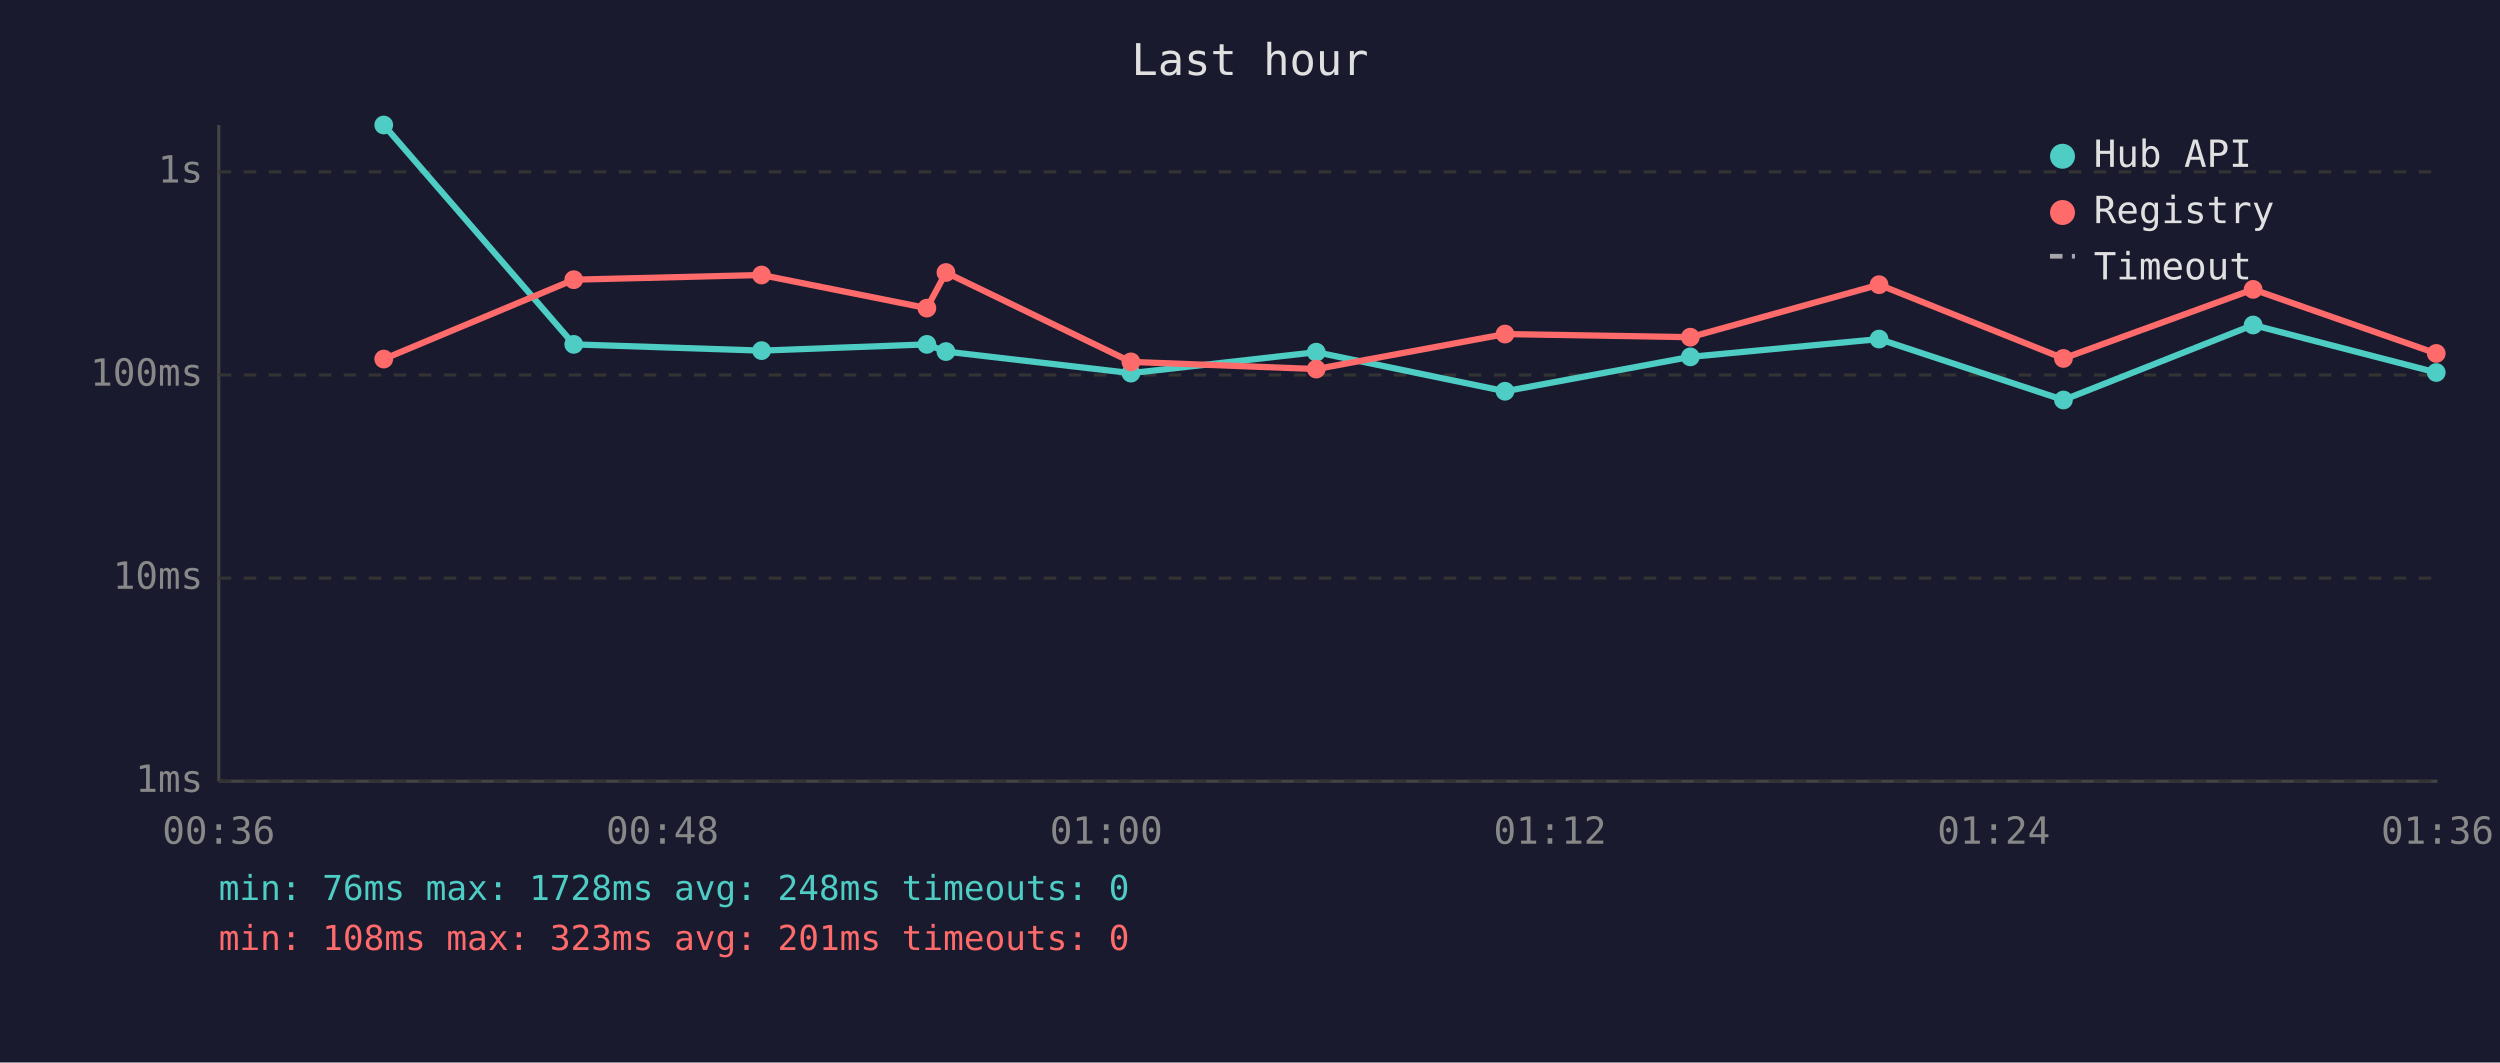
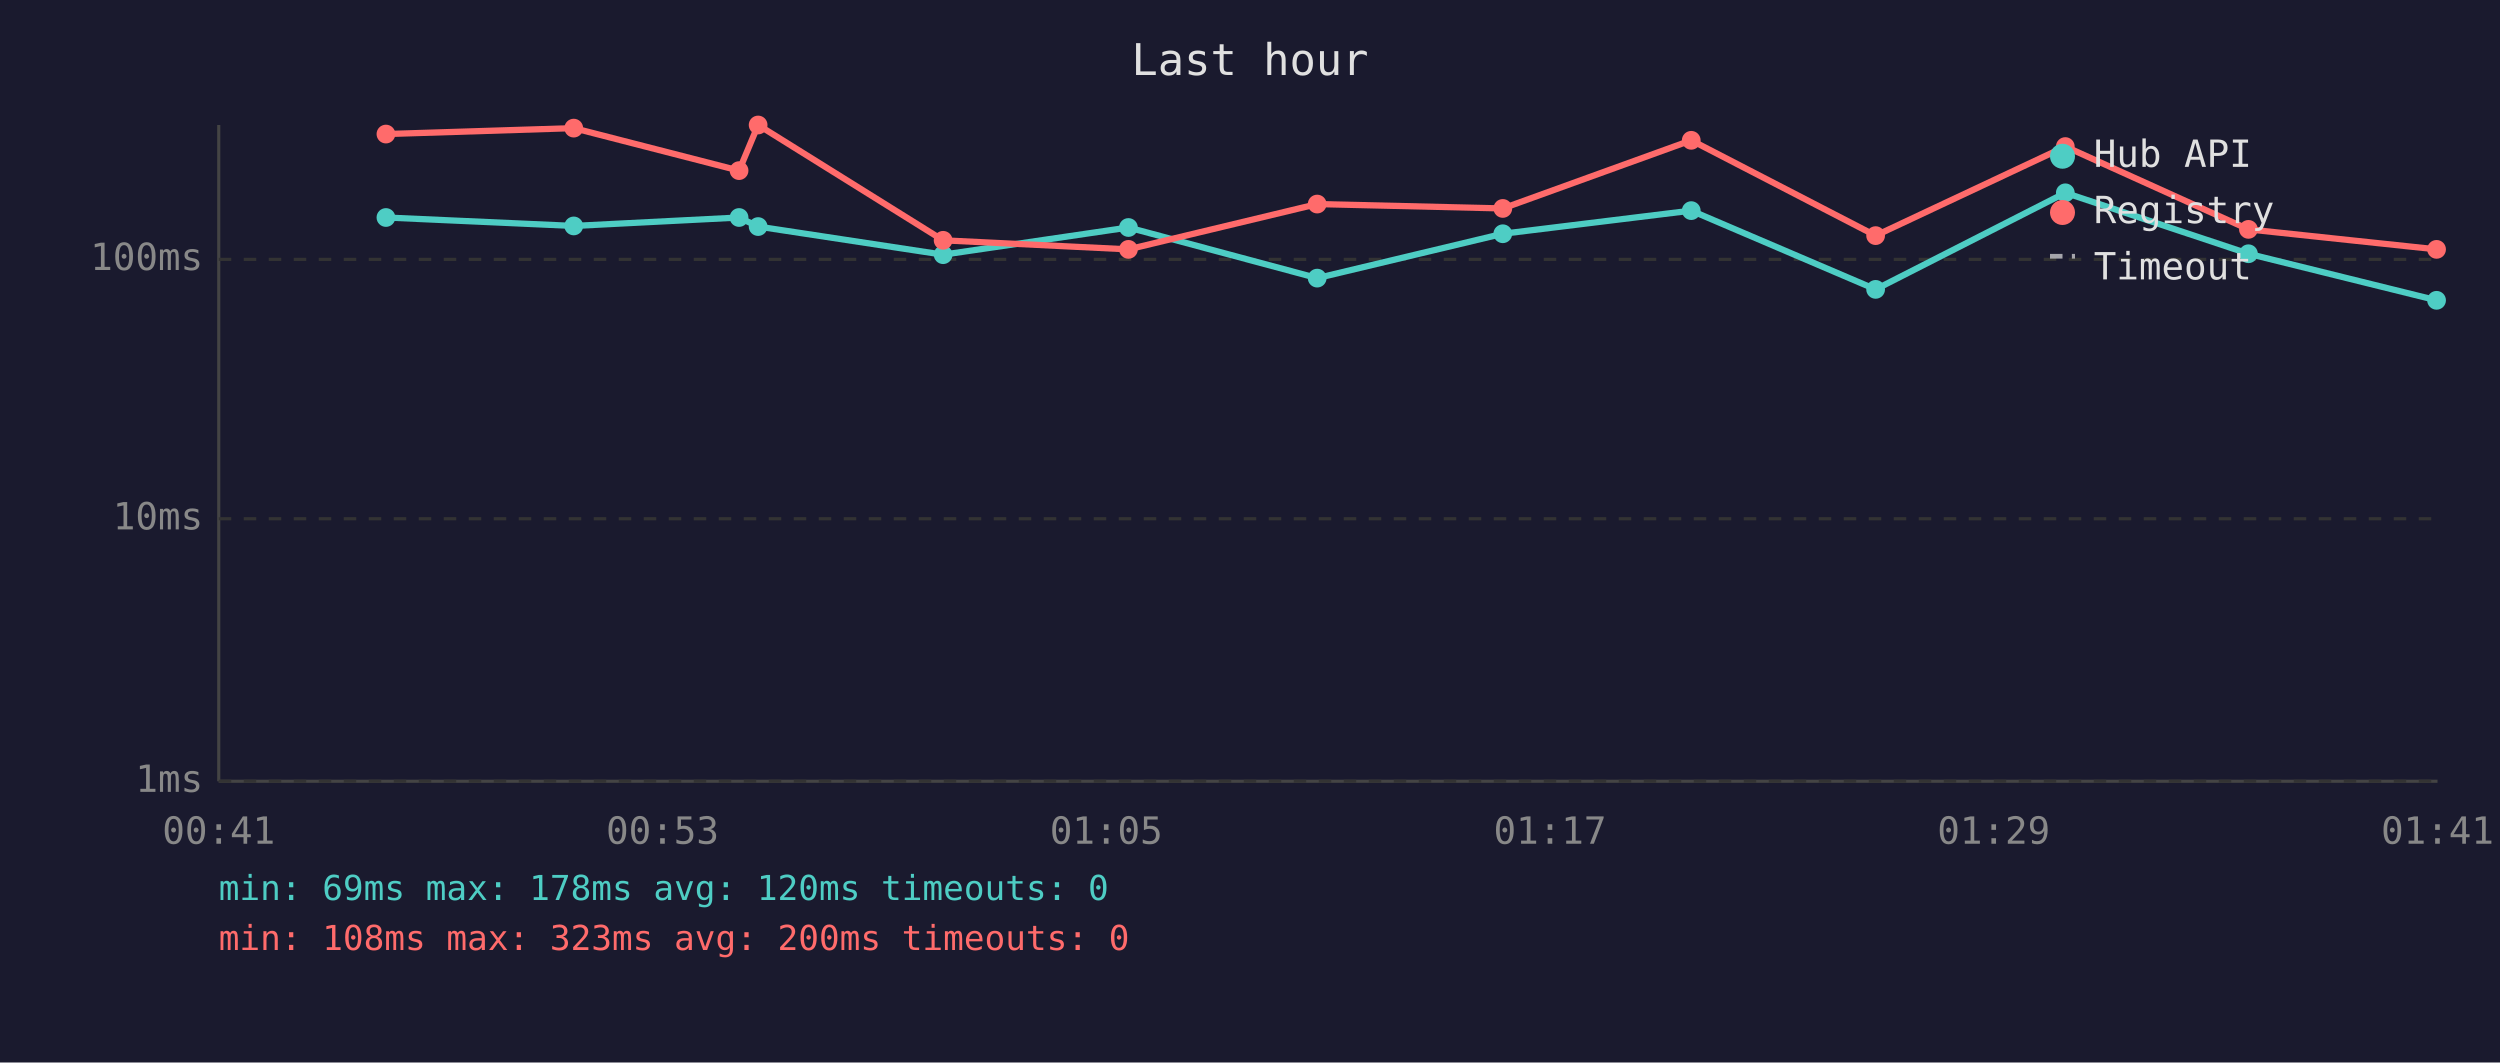
<svg xmlns="http://www.w3.org/2000/svg" viewBox="0 0 800 340" font-family="monospace" font-size="12">
  <rect width="800" height="340" fill="#1a1a2e" />
  <text x="400" y="24" fill="#e0e0e0" font-size="14" text-anchor="middle">Last hour</text>
  <line x1="70" y1="40" x2="70" y2="250" stroke="#444" stroke-width="1" />
  <line x1="70" y1="250" x2="780" y2="250" stroke="#444" stroke-width="1" />
  <line x1="70" y1="250" x2="780" y2="250" stroke="#333" stroke-width="1" stroke-dasharray="4" />
  <text x="65" y="250" fill="#888" text-anchor="end" dominant-baseline="middle">1ms</text>
-   <line x1="70" y1="185" x2="780" y2="185" stroke="#333" stroke-width="1" stroke-dasharray="4" />
-   <text x="65" y="185" fill="#888" text-anchor="end" dominant-baseline="middle">10ms</text>
-   <line x1="70" y1="120" x2="780" y2="120" stroke="#333" stroke-width="1" stroke-dasharray="4" />
-   <text x="65" y="120" fill="#888" text-anchor="end" dominant-baseline="middle">100ms</text>
-   <line x1="70" y1="55" x2="780" y2="55" stroke="#333" stroke-width="1" stroke-dasharray="4" />
-   <text x="65" y="55" fill="#888" text-anchor="end" dominant-baseline="middle">1s</text>
-   <text x="70" y="270" fill="#888" text-anchor="middle">00:36</text>
-   <text x="212" y="270" fill="#888" text-anchor="middle">00:48</text>
-   <text x="354" y="270" fill="#888" text-anchor="middle">01:00</text>
-   <text x="496" y="270" fill="#888" text-anchor="middle">01:12</text>
-   <text x="638" y="270" fill="#888" text-anchor="middle">01:24</text>
-   <text x="780" y="270" fill="#888" text-anchor="middle">01:36</text>
-   <polyline points="122.8,40.0 183.6,110.2 243.7,112.2 296.6,110.2 302.7,112.5 361.9,119.4 421.2,112.7 481.6,125.2 540.9,114.2 601.3,108.5 660.3,128.0 721.0,104.0 779.6,119.2" fill="none" stroke="#4ecdc4" stroke-width="2" opacity="1" />
-   <circle cx="122.8" cy="40.0" r="3" fill="#4ecdc4" />
-   <circle cx="183.6" cy="110.2" r="3" fill="#4ecdc4" />
-   <circle cx="243.7" cy="112.2" r="3" fill="#4ecdc4" />
-   <circle cx="296.6" cy="110.2" r="3" fill="#4ecdc4" />
-   <circle cx="302.7" cy="112.5" r="3" fill="#4ecdc4" />
-   <circle cx="361.9" cy="119.4" r="3" fill="#4ecdc4" />
-   <circle cx="421.2" cy="112.7" r="3" fill="#4ecdc4" />
-   <circle cx="481.6" cy="125.2" r="3" fill="#4ecdc4" />
-   <circle cx="540.9" cy="114.2" r="3" fill="#4ecdc4" />
-   <circle cx="601.3" cy="108.5" r="3" fill="#4ecdc4" />
-   <circle cx="660.3" cy="128.0" r="3" fill="#4ecdc4" />
-   <circle cx="721.0" cy="104.0" r="3" fill="#4ecdc4" />
-   <circle cx="779.6" cy="119.2" r="3" fill="#4ecdc4" />
-   <polyline points="122.8,114.9 183.6,89.5 243.7,88.0 296.6,98.6 302.7,87.2 361.9,115.8 421.2,118.1 481.6,106.9 540.9,107.9 601.3,91.1 660.3,114.7 721.0,92.6 779.6,113.1" fill="none" stroke="#ff6b6b" stroke-width="2" opacity="1" />
-   <circle cx="122.8" cy="114.9" r="3" fill="#ff6b6b" />
-   <circle cx="183.6" cy="89.5" r="3" fill="#ff6b6b" />
-   <circle cx="243.7" cy="88.0" r="3" fill="#ff6b6b" />
-   <circle cx="296.6" cy="98.6" r="3" fill="#ff6b6b" />
-   <circle cx="302.7" cy="87.2" r="3" fill="#ff6b6b" />
-   <circle cx="361.9" cy="115.8" r="3" fill="#ff6b6b" />
-   <circle cx="421.2" cy="118.1" r="3" fill="#ff6b6b" />
-   <circle cx="481.6" cy="106.9" r="3" fill="#ff6b6b" />
-   <circle cx="540.9" cy="107.9" r="3" fill="#ff6b6b" />
-   <circle cx="601.3" cy="91.1" r="3" fill="#ff6b6b" />
-   <circle cx="660.3" cy="114.7" r="3" fill="#ff6b6b" />
-   <circle cx="721.0" cy="92.6" r="3" fill="#ff6b6b" />
-   <circle cx="779.6" cy="113.1" r="3" fill="#ff6b6b" />
+   <line x1="70" y1="166" x2="780" y2="166" stroke="#333" stroke-width="1" stroke-dasharray="4" />
+   <text x="65" y="166" fill="#888" text-anchor="end" dominant-baseline="middle">10ms</text>
+   <line x1="70" y1="83" x2="780" y2="83" stroke="#333" stroke-width="1" stroke-dasharray="4" />
+   <text x="65" y="83" fill="#888" text-anchor="end" dominant-baseline="middle">100ms</text>
+   <text x="70" y="270" fill="#888" text-anchor="middle">00:41</text>
+   <text x="212" y="270" fill="#888" text-anchor="middle">00:53</text>
+   <text x="354" y="270" fill="#888" text-anchor="middle">01:05</text>
+   <text x="496" y="270" fill="#888" text-anchor="middle">01:17</text>
+   <text x="638" y="270" fill="#888" text-anchor="middle">01:29</text>
+   <text x="780" y="270" fill="#888" text-anchor="middle">01:41</text>
+   <polyline points="123.5,69.6 183.6,72.3 236.5,69.6 242.6,72.5 301.8,81.5 361.1,72.8 421.5,89.0 480.9,74.8 541.2,67.4 600.2,92.6 660.9,61.7 719.5,81.2 779.7,96.1" fill="none" stroke="#4ecdc4" stroke-width="2" opacity="1" />
+   <circle cx="123.5" cy="69.6" r="3" fill="#4ecdc4" />
+   <circle cx="183.6" cy="72.3" r="3" fill="#4ecdc4" />
+   <circle cx="236.5" cy="69.6" r="3" fill="#4ecdc4" />
+   <circle cx="242.6" cy="72.5" r="3" fill="#4ecdc4" />
+   <circle cx="301.8" cy="81.5" r="3" fill="#4ecdc4" />
+   <circle cx="361.1" cy="72.8" r="3" fill="#4ecdc4" />
+   <circle cx="421.5" cy="89.0" r="3" fill="#4ecdc4" />
+   <circle cx="480.9" cy="74.8" r="3" fill="#4ecdc4" />
+   <circle cx="541.2" cy="67.4" r="3" fill="#4ecdc4" />
+   <circle cx="600.2" cy="92.6" r="3" fill="#4ecdc4" />
+   <circle cx="660.9" cy="61.7" r="3" fill="#4ecdc4" />
+   <circle cx="719.5" cy="81.2" r="3" fill="#4ecdc4" />
+   <circle cx="779.7" cy="96.1" r="3" fill="#4ecdc4" />
+   <polyline points="123.5,42.9 183.6,41.0 236.5,54.6 242.6,40.0 301.8,76.9 361.1,79.8 421.5,65.3 480.9,66.7 541.2,44.9 600.2,75.4 660.9,46.9 719.5,73.4 779.7,79.8" fill="none" stroke="#ff6b6b" stroke-width="2" opacity="1" />
+   <circle cx="123.5" cy="42.9" r="3" fill="#ff6b6b" />
+   <circle cx="183.6" cy="41.0" r="3" fill="#ff6b6b" />
+   <circle cx="236.5" cy="54.6" r="3" fill="#ff6b6b" />
+   <circle cx="242.6" cy="40.0" r="3" fill="#ff6b6b" />
+   <circle cx="301.8" cy="76.9" r="3" fill="#ff6b6b" />
+   <circle cx="361.1" cy="79.8" r="3" fill="#ff6b6b" />
+   <circle cx="421.5" cy="65.3" r="3" fill="#ff6b6b" />
+   <circle cx="480.9" cy="66.7" r="3" fill="#ff6b6b" />
+   <circle cx="541.2" cy="44.9" r="3" fill="#ff6b6b" />
+   <circle cx="600.2" cy="75.4" r="3" fill="#ff6b6b" />
+   <circle cx="660.9" cy="46.9" r="3" fill="#ff6b6b" />
+   <circle cx="719.5" cy="73.4" r="3" fill="#ff6b6b" />
+   <circle cx="779.7" cy="79.8" r="3" fill="#ff6b6b" />
  <circle cx="660" cy="50" r="4" fill="#4ecdc4" />
  <text x="670" y="50" fill="#e0e0e0" dominant-baseline="middle">Hub API</text>
  <circle cx="660" cy="68" r="4" fill="#ff6b6b" />
  <text x="670" y="68" fill="#e0e0e0" dominant-baseline="middle">Registry</text>
  <line x1="656" y1="82" x2="664" y2="82" stroke="#e0e0e0" stroke-width="1.5" stroke-dasharray="4,3" opacity="0.7" />
  <text x="670" y="86" fill="#e0e0e0" dominant-baseline="middle">Timeout</text>
-   <text x="70" y="288" fill="#4ecdc4" font-size="11">min: 76ms  max: 1728ms  avg: 248ms  timeouts: 0</text>
-   <text x="70" y="304" fill="#ff6b6b" font-size="11">min: 108ms  max: 323ms  avg: 201ms  timeouts: 0</text>
+   <text x="70" y="288" fill="#4ecdc4" font-size="11">min: 69ms  max: 178ms  avg: 120ms  timeouts: 0</text>
+   <text x="70" y="304" fill="#ff6b6b" font-size="11">min: 108ms  max: 323ms  avg: 200ms  timeouts: 0</text>
</svg>
